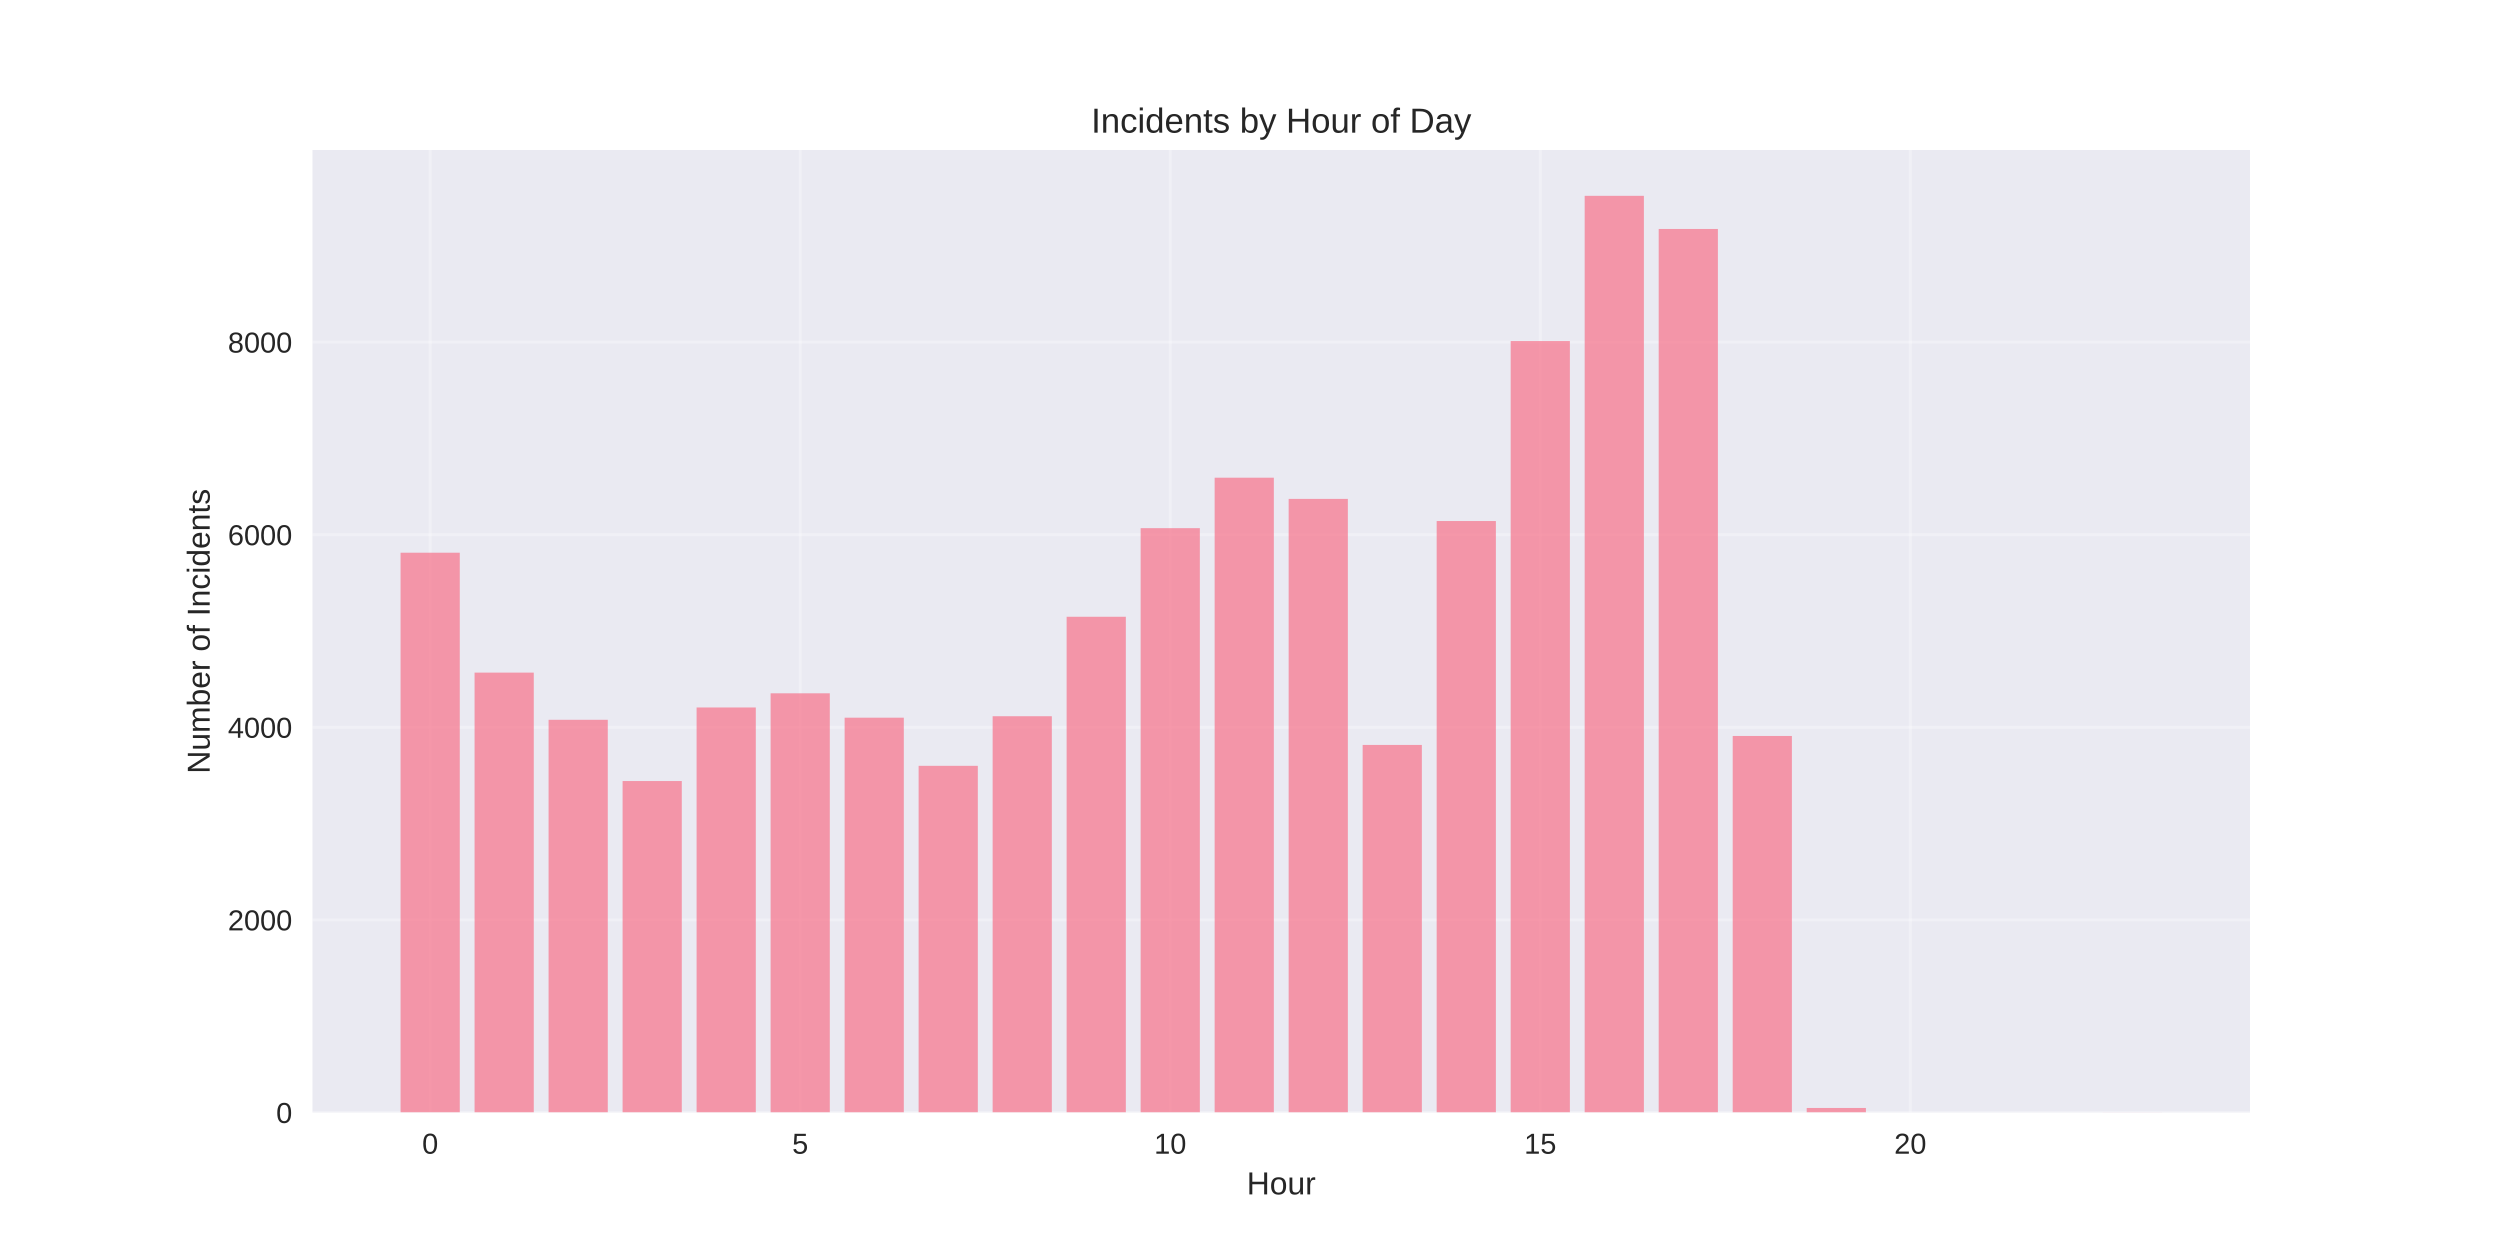
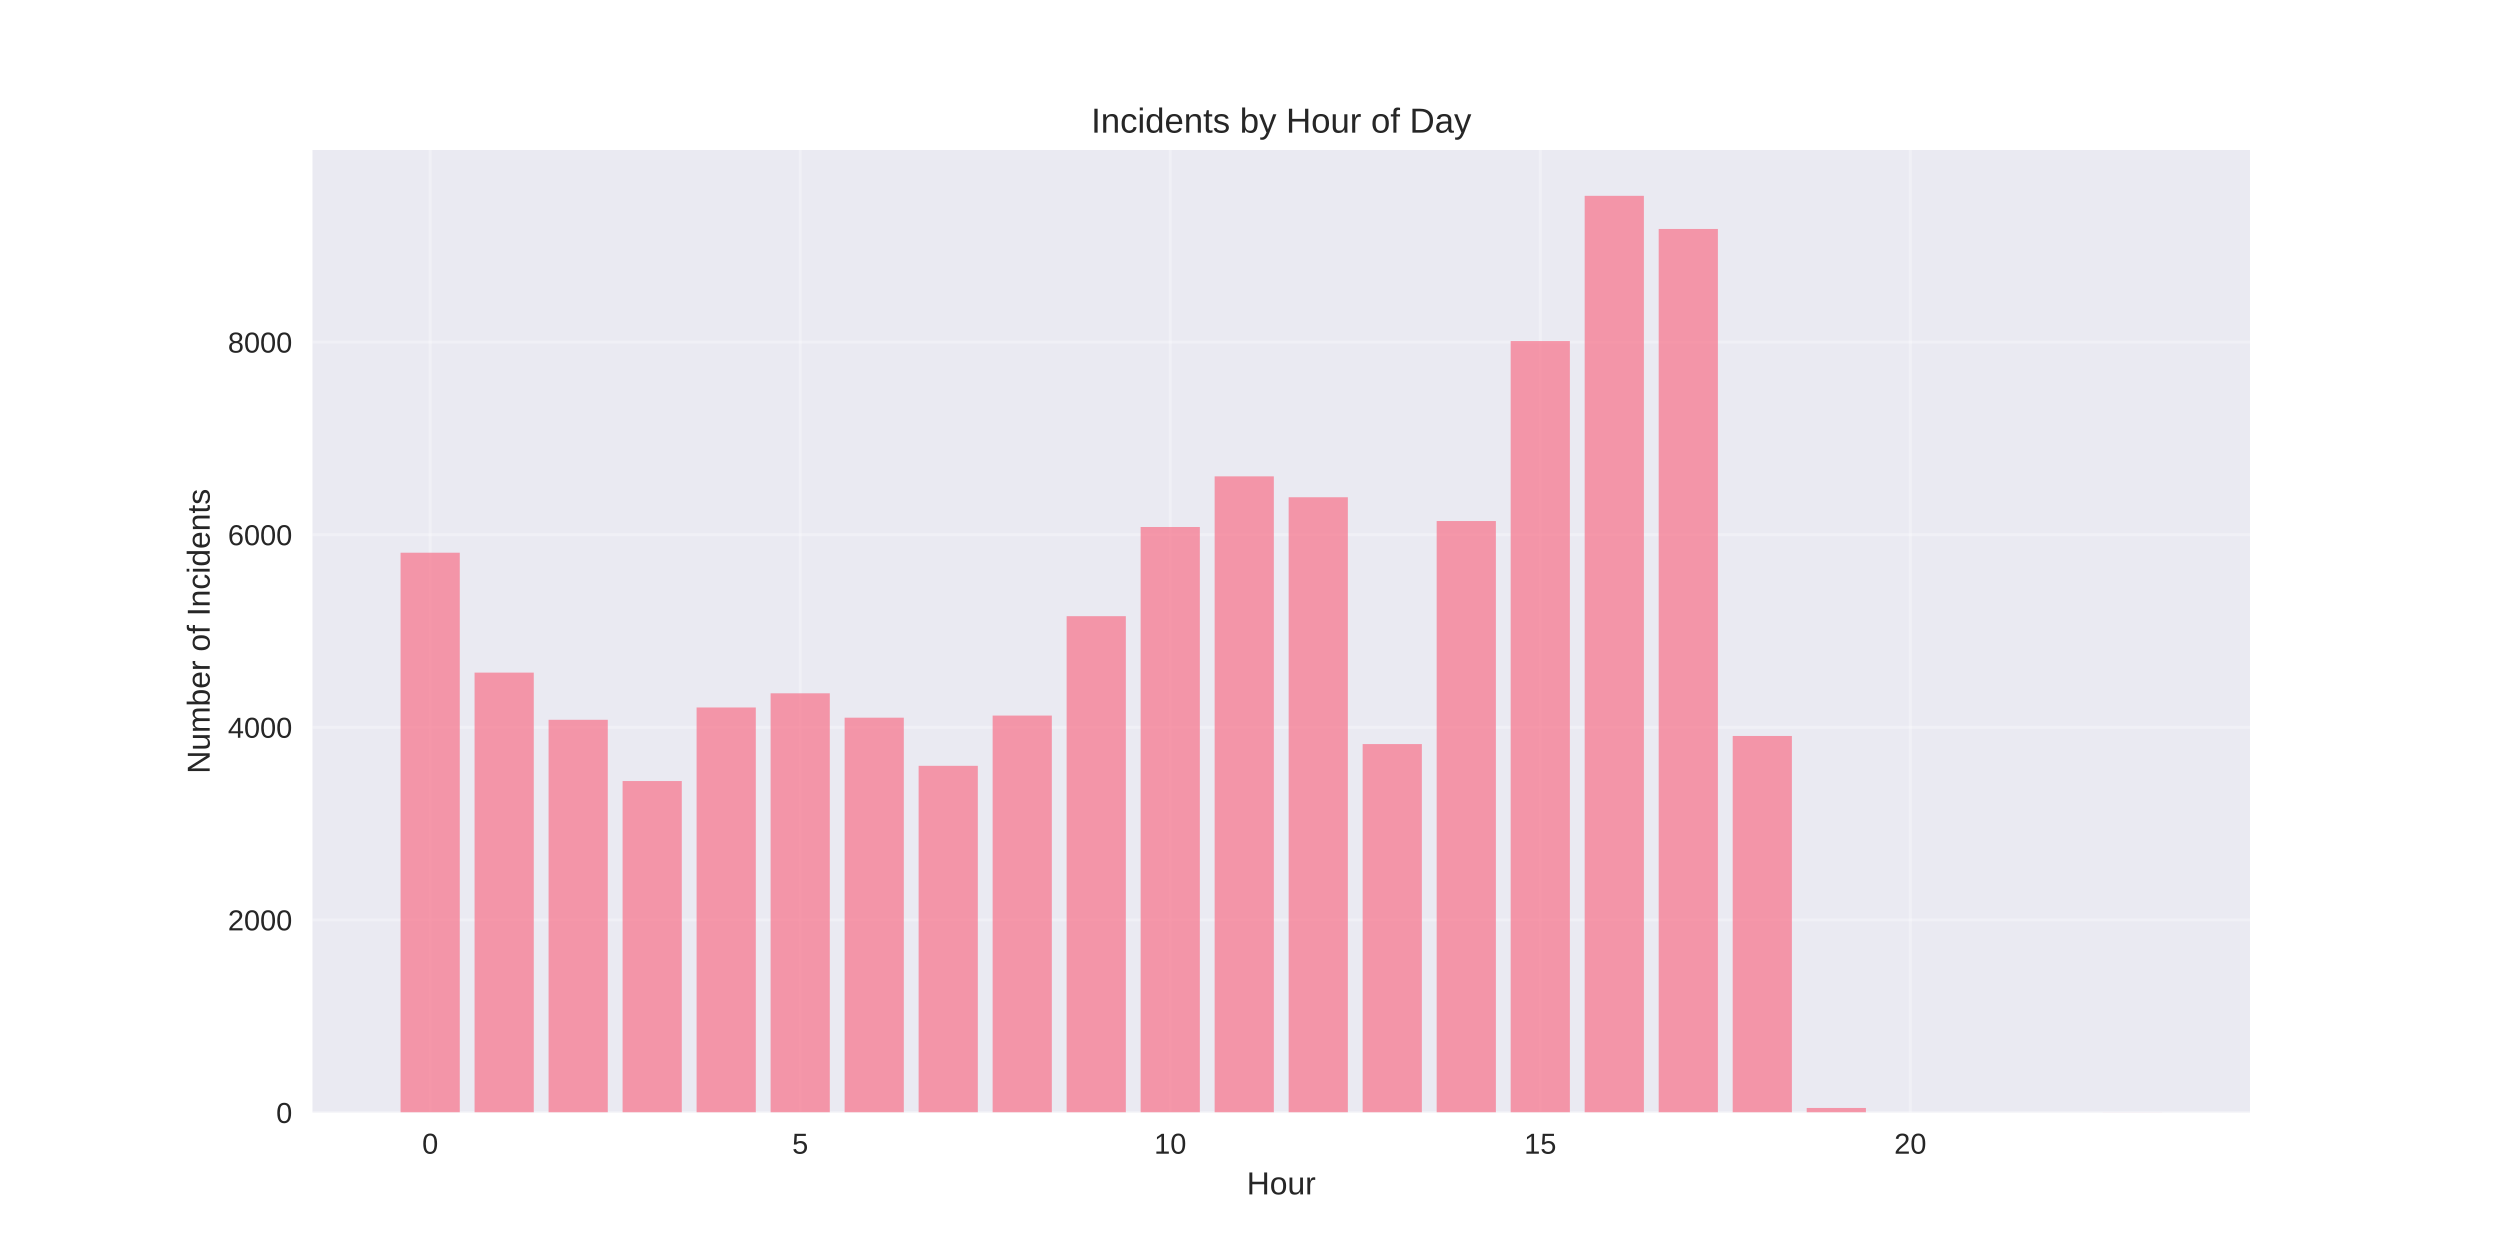
<svg xmlns="http://www.w3.org/2000/svg" width="864pt" height="432pt" viewBox="0 0 864 432" version="1.1">
  <defs>
    <style type="text/css">*{stroke-linejoin: round; stroke-linecap: butt}</style>
  </defs>
  <g id="figure_1">
    <g id="patch_1">
      <path d="M 0 432  L 864 432  L 864 0  L 0 0  z " style="fill: #ffffff" />
    </g>
    <g id="axes_1">
      <g id="patch_2">
        <path d="M 108 384.48  L 777.6 384.48  L 777.6 51.84  L 108 51.84  z " style="fill: #eaeaf2" />
      </g>
      <g id="matplotlib.axis_1">
        <g id="xtick_1">
          <g id="line2d_1">
-             <path d="M 148.667 384.48  L 148.667 51.84  " clip-path="url(#p0ced2d508e)" style="fill: none; stroke: #ffffff; stroke-opacity: 0.3; stroke-linecap: round" />
+             <path d="M 148.667 384.48  L 148.667 51.84  " clip-path="url(#p1635a8a185)" style="fill: none; stroke: #ffffff; stroke-opacity: 0.3; stroke-linecap: round" />
          </g>
          <g id="line2d_2" />
          <g id="text_1">
            <text style="fill: #262626; font: 10px 'Arial', 'Liberation Sans', 'DejaVu Sans', 'Bitstream Vera Sans', sans-serif; text-anchor: middle" x="148.667" y="398.727" transform="rotate(-0 148.6671 398.7269)">0</text>
          </g>
        </g>
        <g id="xtick_2">
          <g id="line2d_3">
-             <path d="M 276.551 384.48  L 276.551 51.84  " clip-path="url(#p0ced2d508e)" style="fill: none; stroke: #ffffff; stroke-opacity: 0.3; stroke-linecap: round" />
+             <path d="M 276.551 384.48  L 276.551 51.84  " clip-path="url(#p1635a8a185)" style="fill: none; stroke: #ffffff; stroke-opacity: 0.3; stroke-linecap: round" />
          </g>
          <g id="line2d_4" />
          <g id="text_2">
            <text style="fill: #262626; font: 10px 'Arial', 'Liberation Sans', 'DejaVu Sans', 'Bitstream Vera Sans', sans-serif; text-anchor: middle" x="276.551" y="398.727" transform="rotate(-0 276.551 398.7269)">5</text>
          </g>
        </g>
        <g id="xtick_3">
          <g id="line2d_5">
-             <path d="M 404.435 384.48  L 404.435 51.84  " clip-path="url(#p0ced2d508e)" style="fill: none; stroke: #ffffff; stroke-opacity: 0.3; stroke-linecap: round" />
+             <path d="M 404.435 384.48  L 404.435 51.84  " clip-path="url(#p1635a8a185)" style="fill: none; stroke: #ffffff; stroke-opacity: 0.3; stroke-linecap: round" />
          </g>
          <g id="line2d_6" />
          <g id="text_3">
            <text style="fill: #262626; font: 10px 'Arial', 'Liberation Sans', 'DejaVu Sans', 'Bitstream Vera Sans', sans-serif; text-anchor: middle" x="404.435" y="398.727" transform="rotate(-0 404.4348 398.7269)">10</text>
          </g>
        </g>
        <g id="xtick_4">
          <g id="line2d_7">
-             <path d="M 532.319 384.48  L 532.319 51.84  " clip-path="url(#p0ced2d508e)" style="fill: none; stroke: #ffffff; stroke-opacity: 0.3; stroke-linecap: round" />
+             <path d="M 532.319 384.48  L 532.319 51.84  " clip-path="url(#p1635a8a185)" style="fill: none; stroke: #ffffff; stroke-opacity: 0.3; stroke-linecap: round" />
          </g>
          <g id="line2d_8" />
          <g id="text_4">
            <text style="fill: #262626; font: 10px 'Arial', 'Liberation Sans', 'DejaVu Sans', 'Bitstream Vera Sans', sans-serif; text-anchor: middle" x="532.319" y="398.727" transform="rotate(-0 532.3187 398.7269)">15</text>
          </g>
        </g>
        <g id="xtick_5">
          <g id="line2d_9">
-             <path d="M 660.203 384.48  L 660.203 51.84  " clip-path="url(#p0ced2d508e)" style="fill: none; stroke: #ffffff; stroke-opacity: 0.3; stroke-linecap: round" />
+             <path d="M 660.203 384.48  L 660.203 51.84  " clip-path="url(#p1635a8a185)" style="fill: none; stroke: #ffffff; stroke-opacity: 0.3; stroke-linecap: round" />
          </g>
          <g id="line2d_10" />
          <g id="text_5">
            <text style="fill: #262626; font: 10px 'Arial', 'Liberation Sans', 'DejaVu Sans', 'Bitstream Vera Sans', sans-serif; text-anchor: middle" x="660.203" y="398.727" transform="rotate(-0 660.2026 398.7269)">20</text>
          </g>
        </g>
        <g id="text_6">
          <text style="fill: #262626; font: 11px 'Arial', 'Liberation Sans', 'DejaVu Sans', 'Bitstream Vera Sans', sans-serif; text-anchor: middle" x="442.8" y="412.773" transform="rotate(-0 442.8 412.7734)">Hour</text>
        </g>
      </g>
      <g id="matplotlib.axis_2">
        <g id="ytick_1">
          <g id="line2d_11">
-             <path d="M 108 384.48  L 777.6 384.48  " clip-path="url(#p0ced2d508e)" style="fill: none; stroke: #ffffff; stroke-opacity: 0.3; stroke-linecap: round" />
+             <path d="M 108 384.48  L 777.6 384.48  " clip-path="url(#p1635a8a185)" style="fill: none; stroke: #ffffff; stroke-opacity: 0.3; stroke-linecap: round" />
          </g>
          <g id="line2d_12" />
          <g id="text_7">
            <text style="fill: #262626; font: 10px 'Arial', 'Liberation Sans', 'DejaVu Sans', 'Bitstream Vera Sans', sans-serif; text-anchor: end" x="101" y="388.103" transform="rotate(-0 101 388.1034)">0</text>
          </g>
        </g>
        <g id="ytick_2">
          <g id="line2d_13">
-             <path d="M 108 317.918  L 777.6 317.918  " clip-path="url(#p0ced2d508e)" style="fill: none; stroke: #ffffff; stroke-opacity: 0.3; stroke-linecap: round" />
+             <path d="M 108 317.918  L 777.6 317.918  " clip-path="url(#p1635a8a185)" style="fill: none; stroke: #ffffff; stroke-opacity: 0.3; stroke-linecap: round" />
          </g>
          <g id="line2d_14" />
          <g id="text_8">
            <text style="fill: #262626; font: 10px 'Arial', 'Liberation Sans', 'DejaVu Sans', 'Bitstream Vera Sans', sans-serif; text-anchor: end" x="101" y="321.542" transform="rotate(-0 101 321.5418)">2000</text>
          </g>
        </g>
        <g id="ytick_3">
          <g id="line2d_15">
-             <path d="M 108 251.357  L 777.6 251.357  " clip-path="url(#p0ced2d508e)" style="fill: none; stroke: #ffffff; stroke-opacity: 0.3; stroke-linecap: round" />
+             <path d="M 108 251.357  L 777.6 251.357  " clip-path="url(#p1635a8a185)" style="fill: none; stroke: #ffffff; stroke-opacity: 0.3; stroke-linecap: round" />
          </g>
          <g id="line2d_16" />
          <g id="text_9">
            <text style="fill: #262626; font: 10px 'Arial', 'Liberation Sans', 'DejaVu Sans', 'Bitstream Vera Sans', sans-serif; text-anchor: end" x="101" y="254.98" transform="rotate(-0 101 254.9802)">4000</text>
          </g>
        </g>
        <g id="ytick_4">
          <g id="line2d_17">
-             <path d="M 108 184.795  L 777.6 184.795  " clip-path="url(#p0ced2d508e)" style="fill: none; stroke: #ffffff; stroke-opacity: 0.3; stroke-linecap: round" />
+             <path d="M 108 184.795  L 777.6 184.795  " clip-path="url(#p1635a8a185)" style="fill: none; stroke: #ffffff; stroke-opacity: 0.3; stroke-linecap: round" />
          </g>
          <g id="line2d_18" />
          <g id="text_10">
            <text style="fill: #262626; font: 10px 'Arial', 'Liberation Sans', 'DejaVu Sans', 'Bitstream Vera Sans', sans-serif; text-anchor: end" x="101" y="188.419" transform="rotate(-0 101 188.4186)">6000</text>
          </g>
        </g>
        <g id="ytick_5">
          <g id="line2d_19">
-             <path d="M 108 118.234  L 777.6 118.234  " clip-path="url(#p0ced2d508e)" style="fill: none; stroke: #ffffff; stroke-opacity: 0.3; stroke-linecap: round" />
+             <path d="M 108 118.234  L 777.6 118.234  " clip-path="url(#p1635a8a185)" style="fill: none; stroke: #ffffff; stroke-opacity: 0.3; stroke-linecap: round" />
          </g>
          <g id="line2d_20" />
          <g id="text_11">
            <text style="fill: #262626; font: 10px 'Arial', 'Liberation Sans', 'DejaVu Sans', 'Bitstream Vera Sans', sans-serif; text-anchor: end" x="101" y="121.857" transform="rotate(-0 101 121.857)">8000</text>
          </g>
        </g>
        <g id="text_12">
          <text style="fill: #262626; font: 11px 'Arial', 'Liberation Sans', 'DejaVu Sans', 'Bitstream Vera Sans', sans-serif; text-anchor: middle" x="72.474" y="218.16" transform="rotate(-90 72.47375 218.16)">Number of Incidents</text>
        </g>
      </g>
      <g id="patch_3">
-         <path d="M 138.436 384.48  L 158.898 384.48  L 158.898 191.019  L 138.436 191.019  z " clip-path="url(#p0ced2d508e)" style="fill: #f77189; opacity: 0.7" />
+         <path d="M 138.436 384.48  L 158.898 384.48  L 158.898 191.019  L 138.436 191.019  z " clip-path="url(#p1635a8a185)" style="fill: #f77189; opacity: 0.7" />
      </g>
      <g id="patch_4">
-         <path d="M 164.013 384.48  L 184.475 384.48  L 184.475 232.453  L 164.013 232.453  z " clip-path="url(#p0ced2d508e)" style="fill: #f77189; opacity: 0.7" />
+         <path d="M 164.013 384.48  L 184.475 384.48  L 184.475 232.453  L 164.013 232.453  z " clip-path="url(#p1635a8a185)" style="fill: #f77189; opacity: 0.7" />
      </g>
      <g id="patch_5">
-         <path d="M 189.59 384.48  L 210.051 384.48  L 210.051 248.761  L 189.59 248.761  z " clip-path="url(#p0ced2d508e)" style="fill: #f77189; opacity: 0.7" />
+         <path d="M 189.59 384.48  L 210.051 384.48  L 210.051 248.761  L 189.59 248.761  z " clip-path="url(#p1635a8a185)" style="fill: #f77189; opacity: 0.7" />
      </g>
      <g id="patch_6">
-         <path d="M 215.167 384.48  L 235.628 384.48  L 235.628 269.927  L 215.167 269.927  z " clip-path="url(#p0ced2d508e)" style="fill: #f77189; opacity: 0.7" />
+         <path d="M 215.167 384.48  L 235.628 384.48  L 235.628 269.927  L 215.167 269.927  z " clip-path="url(#p1635a8a185)" style="fill: #f77189; opacity: 0.7" />
      </g>
      <g id="patch_7">
-         <path d="M 240.743 384.48  L 261.205 384.48  L 261.205 244.501  L 240.743 244.501  z " clip-path="url(#p0ced2d508e)" style="fill: #f77189; opacity: 0.7" />
+         <path d="M 240.743 384.48  L 261.205 384.48  L 261.205 244.501  L 240.743 244.501  z " clip-path="url(#p1635a8a185)" style="fill: #f77189; opacity: 0.7" />
      </g>
      <g id="patch_8">
-         <path d="M 266.32 384.48  L 286.782 384.48  L 286.782 239.609  L 266.32 239.609  z " clip-path="url(#p0ced2d508e)" style="fill: #f77189; opacity: 0.7" />
+         <path d="M 266.32 384.48  L 286.782 384.48  L 286.782 239.609  L 266.32 239.609  z " clip-path="url(#p1635a8a185)" style="fill: #f77189; opacity: 0.7" />
      </g>
      <g id="patch_9">
-         <path d="M 291.897 384.48  L 312.358 384.48  L 312.358 248.029  L 291.897 248.029  z " clip-path="url(#p0ced2d508e)" style="fill: #f77189; opacity: 0.7" />
+         <path d="M 291.897 384.48  L 312.358 384.48  L 312.358 248.029  L 291.897 248.029  z " clip-path="url(#p1635a8a185)" style="fill: #f77189; opacity: 0.7" />
      </g>
      <g id="patch_10">
-         <path d="M 317.474 384.48  L 337.935 384.48  L 337.935 264.669  L 317.474 264.669  z " clip-path="url(#p0ced2d508e)" style="fill: #f77189; opacity: 0.7" />
+         <path d="M 317.474 384.48  L 337.935 384.48  L 337.935 264.669  L 317.474 264.669  z " clip-path="url(#p1635a8a185)" style="fill: #f77189; opacity: 0.7" />
      </g>
      <g id="patch_11">
-         <path d="M 343.051 384.48  L 363.512 384.48  L 363.512 247.529  L 343.051 247.529  z " clip-path="url(#p0ced2d508e)" style="fill: #f77189; opacity: 0.7" />
+         <path d="M 343.051 384.48  L 363.512 384.48  L 363.512 247.297  L 343.051 247.297  z " clip-path="url(#p1635a8a185)" style="fill: #f77189; opacity: 0.7" />
      </g>
      <g id="patch_12">
-         <path d="M 368.627 384.48  L 389.089 384.48  L 389.089 213.15  L 368.627 213.15  z " clip-path="url(#p0ced2d508e)" style="fill: #f77189; opacity: 0.7" />
+         <path d="M 368.627 384.48  L 389.089 384.48  L 389.089 212.951  L 368.627 212.951  z " clip-path="url(#p1635a8a185)" style="fill: #f77189; opacity: 0.7" />
      </g>
      <g id="patch_13">
-         <path d="M 394.204 384.48  L 414.666 384.48  L 414.666 182.532  L 394.204 182.532  z " clip-path="url(#p0ced2d508e)" style="fill: #f77189; opacity: 0.7" />
+         <path d="M 394.204 384.48  L 414.666 384.48  L 414.666 182.133  L 394.204 182.133  z " clip-path="url(#p1635a8a185)" style="fill: #f77189; opacity: 0.7" />
      </g>
      <g id="patch_14">
-         <path d="M 419.781 384.48  L 440.242 384.48  L 440.242 165.093  L 419.781 165.093  z " clip-path="url(#p0ced2d508e)" style="fill: #f77189; opacity: 0.7" />
+         <path d="M 419.781 384.48  L 440.242 384.48  L 440.242 164.627  L 419.781 164.627  z " clip-path="url(#p1635a8a185)" style="fill: #f77189; opacity: 0.7" />
      </g>
      <g id="patch_15">
-         <path d="M 445.358 384.48  L 465.819 384.48  L 465.819 172.415  L 445.358 172.415  z " clip-path="url(#p0ced2d508e)" style="fill: #f77189; opacity: 0.7" />
+         <path d="M 445.358 384.48  L 465.819 384.48  L 465.819 171.849  L 445.358 171.849  z " clip-path="url(#p1635a8a185)" style="fill: #f77189; opacity: 0.7" />
      </g>
      <g id="patch_16">
-         <path d="M 470.934 384.48  L 491.396 384.48  L 491.396 257.447  L 470.934 257.447  z " clip-path="url(#p0ced2d508e)" style="fill: #f77189; opacity: 0.7" />
+         <path d="M 470.934 384.48  L 491.396 384.48  L 491.396 257.148  L 470.934 257.148  z " clip-path="url(#p1635a8a185)" style="fill: #f77189; opacity: 0.7" />
      </g>
      <g id="patch_17">
-         <path d="M 496.511 384.48  L 516.973 384.48  L 516.973 180.069  L 496.511 180.069  z " clip-path="url(#p0ced2d508e)" style="fill: #f77189; opacity: 0.7" />
+         <path d="M 496.511 384.48  L 516.973 384.48  L 516.973 180.069  L 496.511 180.069  z " clip-path="url(#p1635a8a185)" style="fill: #f77189; opacity: 0.7" />
      </g>
      <g id="patch_18">
-         <path d="M 522.088 384.48  L 542.549 384.48  L 542.549 117.867  L 522.088 117.867  z " clip-path="url(#p0ced2d508e)" style="fill: #f77189; opacity: 0.7" />
+         <path d="M 522.088 384.48  L 542.549 384.48  L 542.549 117.867  L 522.088 117.867  z " clip-path="url(#p1635a8a185)" style="fill: #f77189; opacity: 0.7" />
      </g>
      <g id="patch_19">
-         <path d="M 547.665 384.48  L 568.126 384.48  L 568.126 67.68  L 547.665 67.68  z " clip-path="url(#p0ced2d508e)" style="fill: #f77189; opacity: 0.7" />
+         <path d="M 547.665 384.48  L 568.126 384.48  L 568.126 67.68  L 547.665 67.68  z " clip-path="url(#p1635a8a185)" style="fill: #f77189; opacity: 0.7" />
      </g>
      <g id="patch_20">
-         <path d="M 573.242 384.48  L 593.703 384.48  L 593.703 79.129  L 573.242 79.129  z " clip-path="url(#p0ced2d508e)" style="fill: #f77189; opacity: 0.7" />
+         <path d="M 573.242 384.48  L 593.703 384.48  L 593.703 79.129  L 573.242 79.129  z " clip-path="url(#p1635a8a185)" style="fill: #f77189; opacity: 0.7" />
      </g>
      <g id="patch_21">
-         <path d="M 598.818 384.48  L 619.28 384.48  L 619.28 254.352  L 598.818 254.352  z " clip-path="url(#p0ced2d508e)" style="fill: #f77189; opacity: 0.7" />
+         <path d="M 598.818 384.48  L 619.28 384.48  L 619.28 254.352  L 598.818 254.352  z " clip-path="url(#p1635a8a185)" style="fill: #f77189; opacity: 0.7" />
      </g>
      <g id="patch_22">
-         <path d="M 624.395 384.48  L 644.857 384.48  L 644.857 382.916  L 624.395 382.916  z " clip-path="url(#p0ced2d508e)" style="fill: #f77189; opacity: 0.7" />
+         <path d="M 624.395 384.48  L 644.857 384.48  L 644.857 382.916  L 624.395 382.916  z " clip-path="url(#p1635a8a185)" style="fill: #f77189; opacity: 0.7" />
      </g>
      <g id="patch_23">
-         <path d="M 726.702 384.48  L 747.164 384.48  L 747.164 384.447  L 726.702 384.447  z " clip-path="url(#p0ced2d508e)" style="fill: #f77189; opacity: 0.7" />
+         <path d="M 726.702 384.48  L 747.164 384.48  L 747.164 384.447  L 726.702 384.447  z " clip-path="url(#p1635a8a185)" style="fill: #f77189; opacity: 0.7" />
      </g>
      <g id="patch_24">
        <path d="M 108 384.48  L 108 51.84  " style="fill: none" />
      </g>
      <g id="patch_25">
        <path d="M 777.6 384.48  L 777.6 51.84  " style="fill: none" />
      </g>
      <g id="patch_26">
        <path d="M 108 384.48  L 777.6 384.48  " style="fill: none" />
      </g>
      <g id="patch_27">
        <path d="M 108 51.84  L 777.6 51.84  " style="fill: none" />
      </g>
      <g id="text_13">
        <text style="fill: #262626; font: 12px 'Arial', 'Liberation Sans', 'DejaVu Sans', 'Bitstream Vera Sans', sans-serif; text-anchor: middle" x="442.8" y="45.84" transform="rotate(-0 442.8 45.84)">Incidents by Hour of Day</text>
      </g>
    </g>
  </g>
  <defs>
-     <clipPath id="p0ced2d508e">
+     <clipPath id="p1635a8a185">
      <rect x="108" y="51.84" width="669.6" height="332.64" />
    </clipPath>
  </defs>
</svg>
